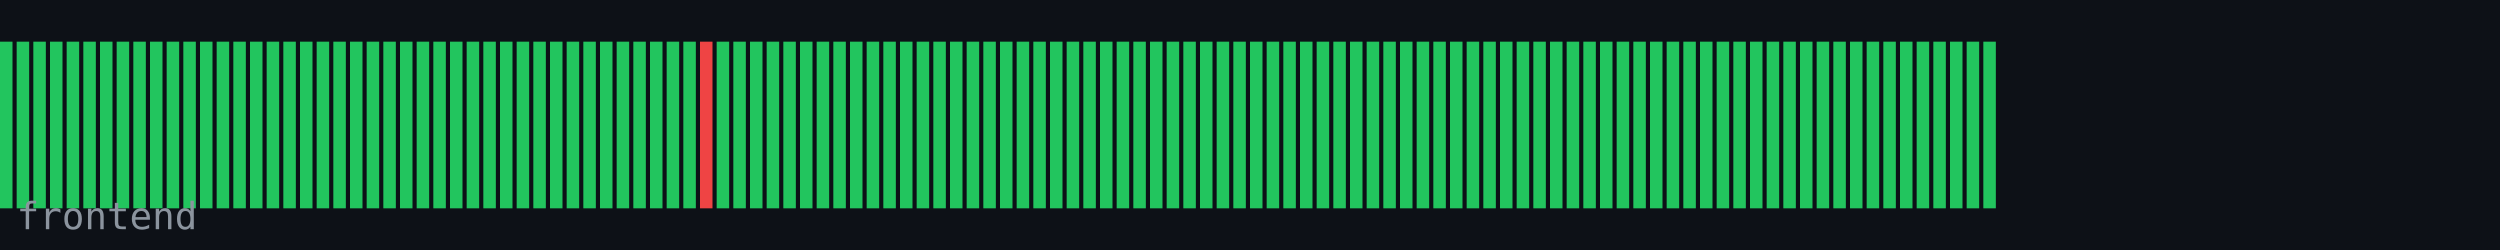
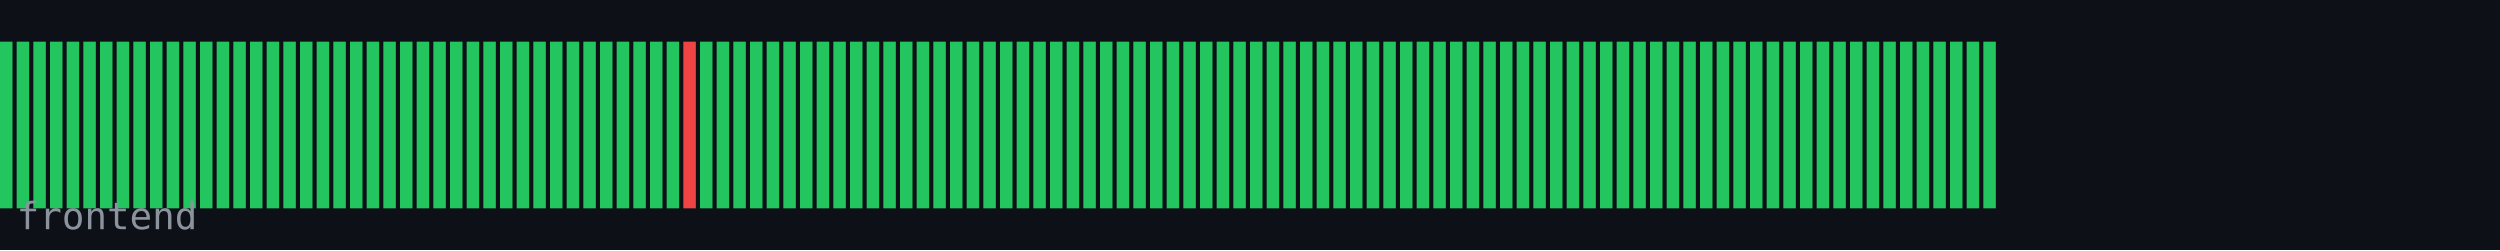
<svg xmlns="http://www.w3.org/2000/svg" width="600" height="60" viewBox="0 0 600 60">
  <rect width="600" height="60" fill="#0d1117" />
  <rect x="0" y="10" width="3" height="40" fill="#22c55e" />
  <rect x="4" y="10" width="3" height="40" fill="#22c55e" />
  <rect x="8" y="10" width="3" height="40" fill="#22c55e" />
  <rect x="12" y="10" width="3" height="40" fill="#22c55e" />
  <rect x="16" y="10" width="3" height="40" fill="#22c55e" />
  <rect x="20" y="10" width="3" height="40" fill="#22c55e" />
  <rect x="24" y="10" width="3" height="40" fill="#22c55e" />
  <rect x="28" y="10" width="3" height="40" fill="#22c55e" />
  <rect x="32" y="10" width="3" height="40" fill="#22c55e" />
  <rect x="36" y="10" width="3" height="40" fill="#22c55e" />
  <rect x="40" y="10" width="3" height="40" fill="#22c55e" />
  <rect x="44" y="10" width="3" height="40" fill="#22c55e" />
  <rect x="48" y="10" width="3" height="40" fill="#22c55e" />
  <rect x="52" y="10" width="3" height="40" fill="#22c55e" />
  <rect x="56" y="10" width="3" height="40" fill="#22c55e" />
  <rect x="60" y="10" width="3" height="40" fill="#22c55e" />
  <rect x="64" y="10" width="3" height="40" fill="#22c55e" />
  <rect x="68" y="10" width="3" height="40" fill="#22c55e" />
  <rect x="72" y="10" width="3" height="40" fill="#22c55e" />
  <rect x="76" y="10" width="3" height="40" fill="#22c55e" />
  <rect x="80" y="10" width="3" height="40" fill="#22c55e" />
  <rect x="84" y="10" width="3" height="40" fill="#22c55e" />
  <rect x="88" y="10" width="3" height="40" fill="#22c55e" />
  <rect x="92" y="10" width="3" height="40" fill="#22c55e" />
  <rect x="96" y="10" width="3" height="40" fill="#22c55e" />
  <rect x="100" y="10" width="3" height="40" fill="#22c55e" />
  <rect x="104" y="10" width="3" height="40" fill="#22c55e" />
  <rect x="108" y="10" width="3" height="40" fill="#22c55e" />
  <rect x="112" y="10" width="3" height="40" fill="#22c55e" />
  <rect x="116" y="10" width="3" height="40" fill="#22c55e" />
  <rect x="120" y="10" width="3" height="40" fill="#22c55e" />
  <rect x="124" y="10" width="3" height="40" fill="#22c55e" />
  <rect x="128" y="10" width="3" height="40" fill="#22c55e" />
  <rect x="132" y="10" width="3" height="40" fill="#22c55e" />
  <rect x="136" y="10" width="3" height="40" fill="#22c55e" />
  <rect x="140" y="10" width="3" height="40" fill="#22c55e" />
  <rect x="144" y="10" width="3" height="40" fill="#22c55e" />
  <rect x="148" y="10" width="3" height="40" fill="#22c55e" />
  <rect x="152" y="10" width="3" height="40" fill="#22c55e" />
  <rect x="156" y="10" width="3" height="40" fill="#22c55e" />
  <rect x="160" y="10" width="3" height="40" fill="#22c55e" />
-   <rect x="164" y="10" width="3" height="40" fill="#22c55e" />
-   <rect x="168" y="10" width="3" height="40" fill="#ef4444" />
+   <rect x="164" y="10" width="3" height="40" fill="#ef4444" />
+   <rect x="168" y="10" width="3" height="40" fill="#22c55e" />
  <rect x="172" y="10" width="3" height="40" fill="#22c55e" />
  <rect x="176" y="10" width="3" height="40" fill="#22c55e" />
  <rect x="180" y="10" width="3" height="40" fill="#22c55e" />
  <rect x="184" y="10" width="3" height="40" fill="#22c55e" />
  <rect x="188" y="10" width="3" height="40" fill="#22c55e" />
  <rect x="192" y="10" width="3" height="40" fill="#22c55e" />
  <rect x="196" y="10" width="3" height="40" fill="#22c55e" />
  <rect x="200" y="10" width="3" height="40" fill="#22c55e" />
  <rect x="204" y="10" width="3" height="40" fill="#22c55e" />
  <rect x="208" y="10" width="3" height="40" fill="#22c55e" />
  <rect x="212" y="10" width="3" height="40" fill="#22c55e" />
  <rect x="216" y="10" width="3" height="40" fill="#22c55e" />
  <rect x="220" y="10" width="3" height="40" fill="#22c55e" />
  <rect x="224" y="10" width="3" height="40" fill="#22c55e" />
  <rect x="228" y="10" width="3" height="40" fill="#22c55e" />
  <rect x="232" y="10" width="3" height="40" fill="#22c55e" />
  <rect x="236" y="10" width="3" height="40" fill="#22c55e" />
  <rect x="240" y="10" width="3" height="40" fill="#22c55e" />
  <rect x="244" y="10" width="3" height="40" fill="#22c55e" />
  <rect x="248" y="10" width="3" height="40" fill="#22c55e" />
  <rect x="252" y="10" width="3" height="40" fill="#22c55e" />
  <rect x="256" y="10" width="3" height="40" fill="#22c55e" />
  <rect x="260" y="10" width="3" height="40" fill="#22c55e" />
  <rect x="264" y="10" width="3" height="40" fill="#22c55e" />
  <rect x="268" y="10" width="3" height="40" fill="#22c55e" />
  <rect x="272" y="10" width="3" height="40" fill="#22c55e" />
  <rect x="276" y="10" width="3" height="40" fill="#22c55e" />
  <rect x="280" y="10" width="3" height="40" fill="#22c55e" />
  <rect x="284" y="10" width="3" height="40" fill="#22c55e" />
  <rect x="288" y="10" width="3" height="40" fill="#22c55e" />
  <rect x="292" y="10" width="3" height="40" fill="#22c55e" />
  <rect x="296" y="10" width="3" height="40" fill="#22c55e" />
  <rect x="300" y="10" width="3" height="40" fill="#22c55e" />
  <rect x="304" y="10" width="3" height="40" fill="#22c55e" />
  <rect x="308" y="10" width="3" height="40" fill="#22c55e" />
  <rect x="312" y="10" width="3" height="40" fill="#22c55e" />
  <rect x="316" y="10" width="3" height="40" fill="#22c55e" />
  <rect x="320" y="10" width="3" height="40" fill="#22c55e" />
  <rect x="324" y="10" width="3" height="40" fill="#22c55e" />
  <rect x="328" y="10" width="3" height="40" fill="#22c55e" />
  <rect x="332" y="10" width="3" height="40" fill="#22c55e" />
  <rect x="336" y="10" width="3" height="40" fill="#22c55e" />
  <rect x="340" y="10" width="3" height="40" fill="#22c55e" />
  <rect x="344" y="10" width="3" height="40" fill="#22c55e" />
  <rect x="348" y="10" width="3" height="40" fill="#22c55e" />
  <rect x="352" y="10" width="3" height="40" fill="#22c55e" />
  <rect x="356" y="10" width="3" height="40" fill="#22c55e" />
  <rect x="360" y="10" width="3" height="40" fill="#22c55e" />
  <rect x="364" y="10" width="3" height="40" fill="#22c55e" />
  <rect x="368" y="10" width="3" height="40" fill="#22c55e" />
  <rect x="372" y="10" width="3" height="40" fill="#22c55e" />
  <rect x="376" y="10" width="3" height="40" fill="#22c55e" />
  <rect x="380" y="10" width="3" height="40" fill="#22c55e" />
  <rect x="384" y="10" width="3" height="40" fill="#22c55e" />
  <rect x="388" y="10" width="3" height="40" fill="#22c55e" />
  <rect x="392" y="10" width="3" height="40" fill="#22c55e" />
  <rect x="396" y="10" width="3" height="40" fill="#22c55e" />
  <rect x="400" y="10" width="3" height="40" fill="#22c55e" />
  <rect x="404" y="10" width="3" height="40" fill="#22c55e" />
  <rect x="408" y="10" width="3" height="40" fill="#22c55e" />
  <rect x="412" y="10" width="3" height="40" fill="#22c55e" />
  <rect x="416" y="10" width="3" height="40" fill="#22c55e" />
  <rect x="420" y="10" width="3" height="40" fill="#22c55e" />
  <rect x="424" y="10" width="3" height="40" fill="#22c55e" />
  <rect x="428" y="10" width="3" height="40" fill="#22c55e" />
  <rect x="432" y="10" width="3" height="40" fill="#22c55e" />
  <rect x="436" y="10" width="3" height="40" fill="#22c55e" />
  <rect x="440" y="10" width="3" height="40" fill="#22c55e" />
  <rect x="444" y="10" width="3" height="40" fill="#22c55e" />
  <rect x="448" y="10" width="3" height="40" fill="#22c55e" />
  <rect x="452" y="10" width="3" height="40" fill="#22c55e" />
  <rect x="456" y="10" width="3" height="40" fill="#22c55e" />
  <rect x="460" y="10" width="3" height="40" fill="#22c55e" />
  <rect x="464" y="10" width="3" height="40" fill="#22c55e" />
  <rect x="468" y="10" width="3" height="40" fill="#22c55e" />
  <rect x="472" y="10" width="3" height="40" fill="#22c55e" />
  <rect x="476" y="10" width="3" height="40" fill="#22c55e" />
  <text x="4" y="55" font-family="monospace" font-size="9" fill="#8b949e">frontend</text>
</svg>
